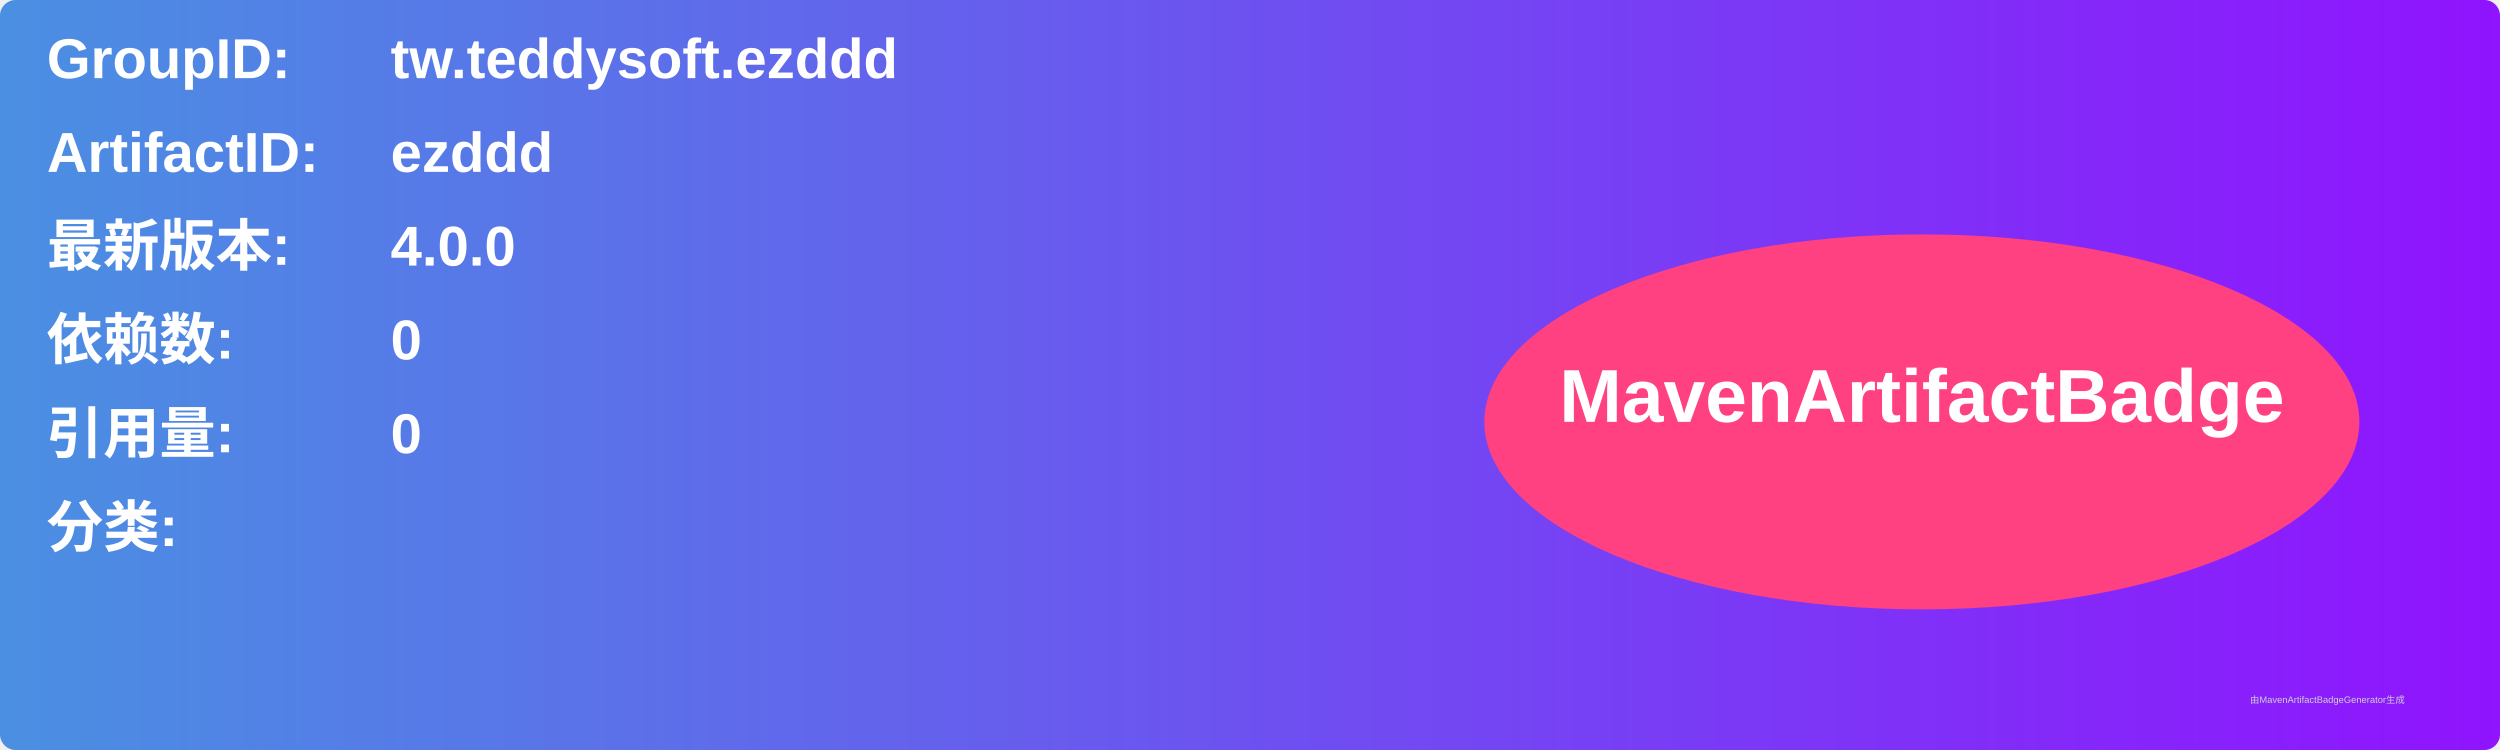
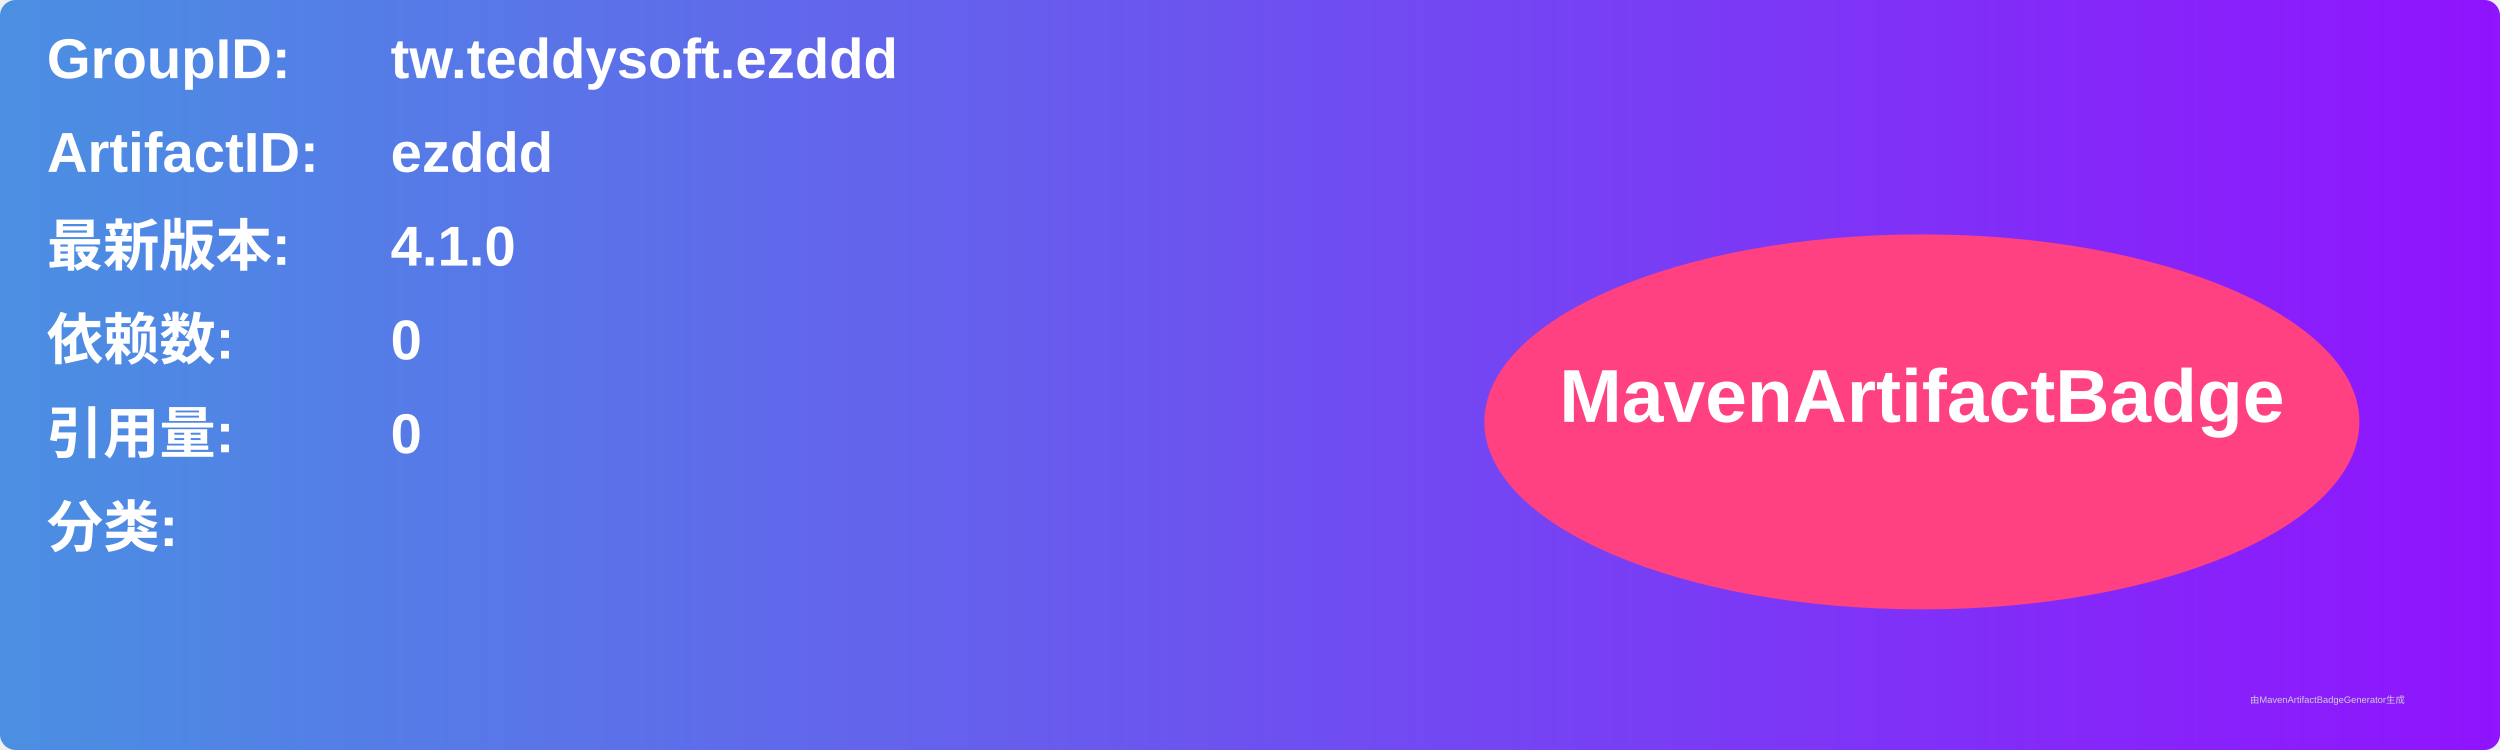
<svg xmlns="http://www.w3.org/2000/svg" width="800" height="240" viewBox="0 0 800 240">
  <linearGradient id="grad" x1="0%" y1="0%" x2="100%" y2="0%">
    <stop offset="0%" stop-color="#4a90e2" />
    <stop offset="100%" stop-color="#9013fe" />
  </linearGradient>
  <rect width="100%" height="100%" rx="5" ry="5" fill="url(#grad)" />
  <g transform="translate(15, 15)">
    <text x="0" y="10" font-family="Arial" font-size="18" fill="white" font-weight="bold" width="260">GroupID:</text>
    <text x="110" y="10" font-family="Arial" font-size="18" fill="white" font-weight="bold" width="460">tw.teddysoft.ezddd</text>
    <text x="0" y="40" font-family="Arial" font-size="18" fill="white" font-weight="bold" width="260">ArtifactID:</text>
    <text x="110" y="40" font-family="Arial" font-size="18" fill="white" font-weight="bold" width="460">ezddd</text>
    <text x="0" y="70" font-family="Arial" font-size="18" fill="white" font-weight="bold">最新版本:</text>
    <text x="110" y="70" font-family="Arial" font-size="18" fill="white" font-weight="bold">
-       <tspan font-weight="bold">4.0.0</tspan>
+       <tspan font-weight="bold">4.1.0</tspan>
    </text>
    <text x="0" y="100" font-family="Arial" font-size="18" fill="white" font-weight="bold">依赖数: </text>
    <text x="110" y="100" font-family="Arial" font-size="18" fill="white">
      <tspan font-weight="bold">0</tspan>
    </text>
    <text x="0" y="130" font-family="Arial" font-size="18" fill="white" font-weight="bold">引用量: </text>
    <text x="110" y="130" font-family="Arial" font-size="18" fill="white">
      <tspan font-weight="bold">0</tspan>
    </text>
    <text x="0" y="160" font-family="Arial" font-size="18" fill="white" font-weight="bold">分类:</text>
    <text x="10" y="190" font-family="Arial" font-size="10" fill="white">
      <tspan font-weight="bold" />
    </text>
    <ellipse cx="600" cy="120" rx="140" ry="60" fill="#ff4081" />
    <text x="600" y="120" text-anchor="middle" font-family="Arial" font-size="24" fill="white" font-weight="bold">MavenArtifactBadge</text>
  </g>
  <text x="720" y="225" font-family="Arial" font-size="3" fill="#d0d0d0">由MavenArtifactBadgeGenerator生成</text>
</svg>
